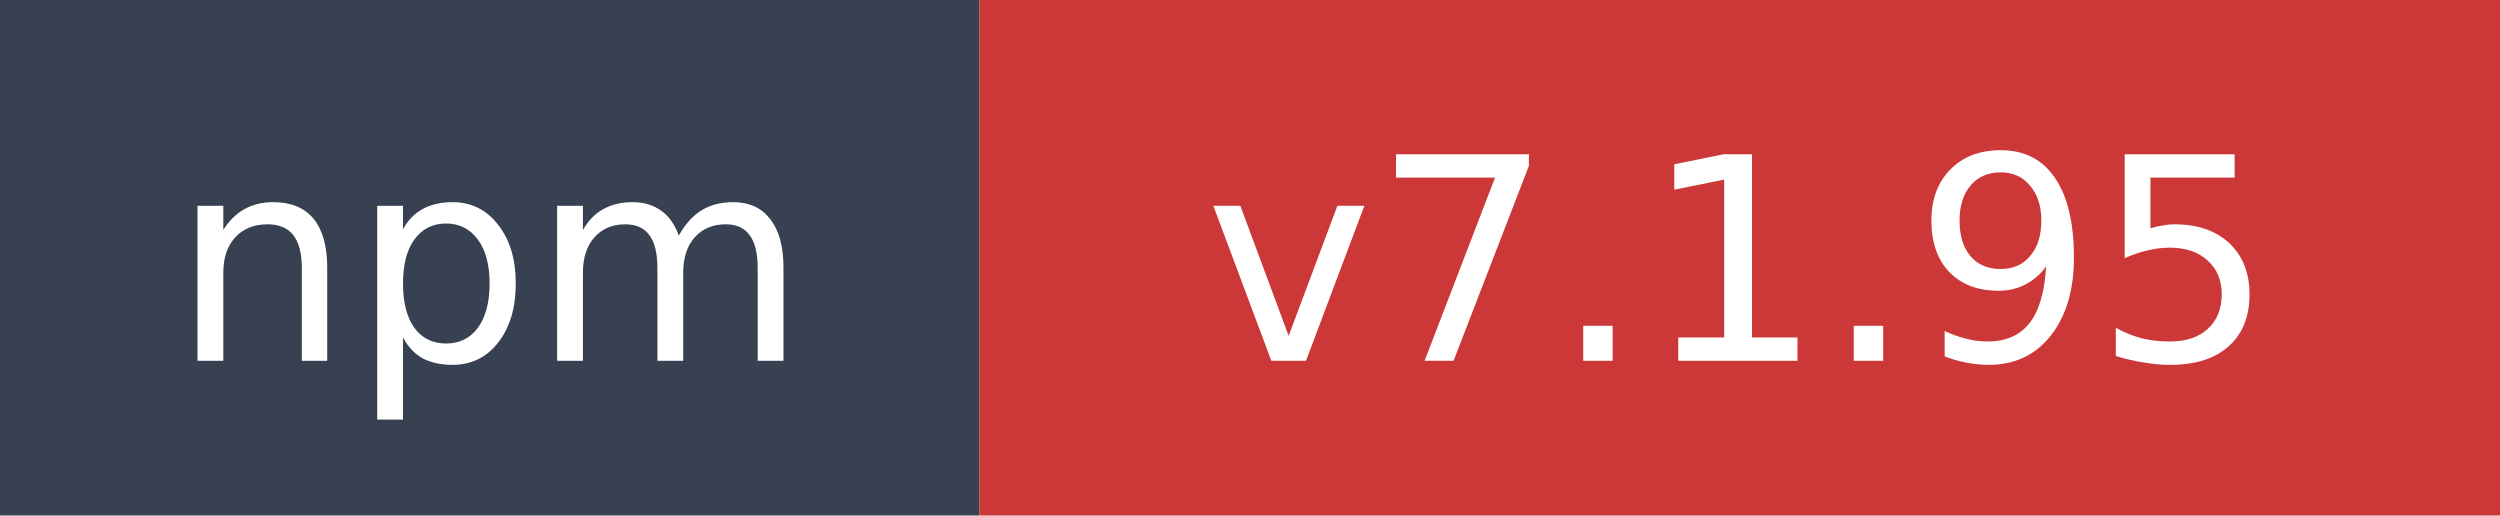
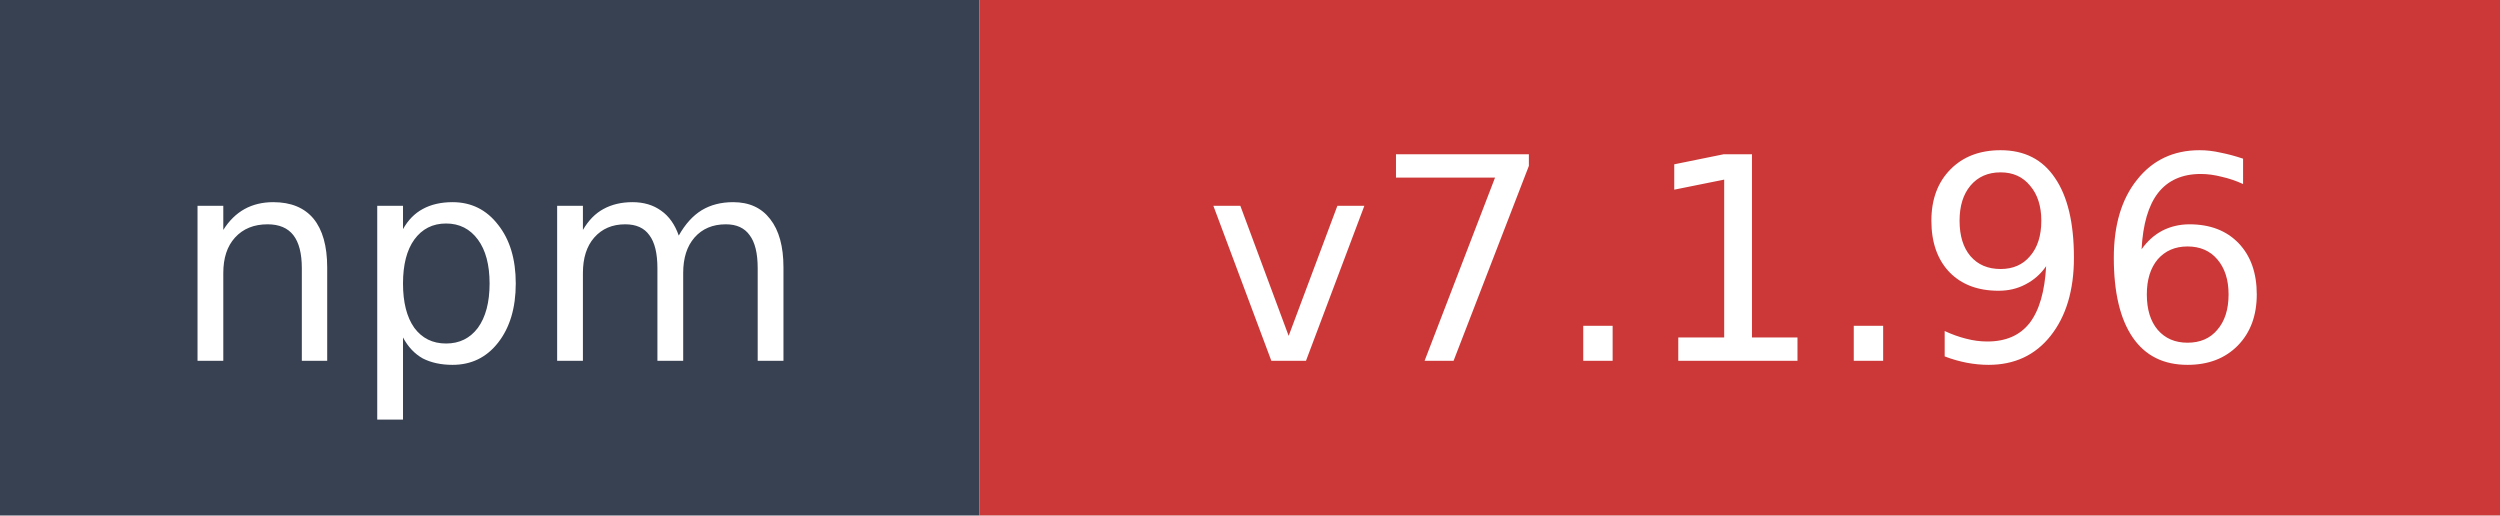
- <svg xmlns="http://www.w3.org/2000/svg" width="97" height="20" role="img" aria-label="npm: v7.1.95">
+ <svg xmlns="http://www.w3.org/2000/svg" width="97" height="20" role="img" aria-label="npm: v7.1.96">
  <rect width="38" height="20" fill="#374151" />
  <rect x="38" width="59" height="20" fill="#cb3837" />
  <text x="19" y="14" fill="#ffffff" font-family="Verdana,Geneva,DejaVu Sans,sans-serif" font-size="11" text-anchor="middle">npm</text>
-   <text x="67.5" y="14" fill="#ffffff" font-family="Verdana,Geneva,DejaVu Sans,sans-serif" font-size="11" text-anchor="middle">v7.1.95</text>
+   <text x="67.5" y="14" fill="#ffffff" font-family="Verdana,Geneva,DejaVu Sans,sans-serif" font-size="11" text-anchor="middle">v7.1.96</text>
</svg>
